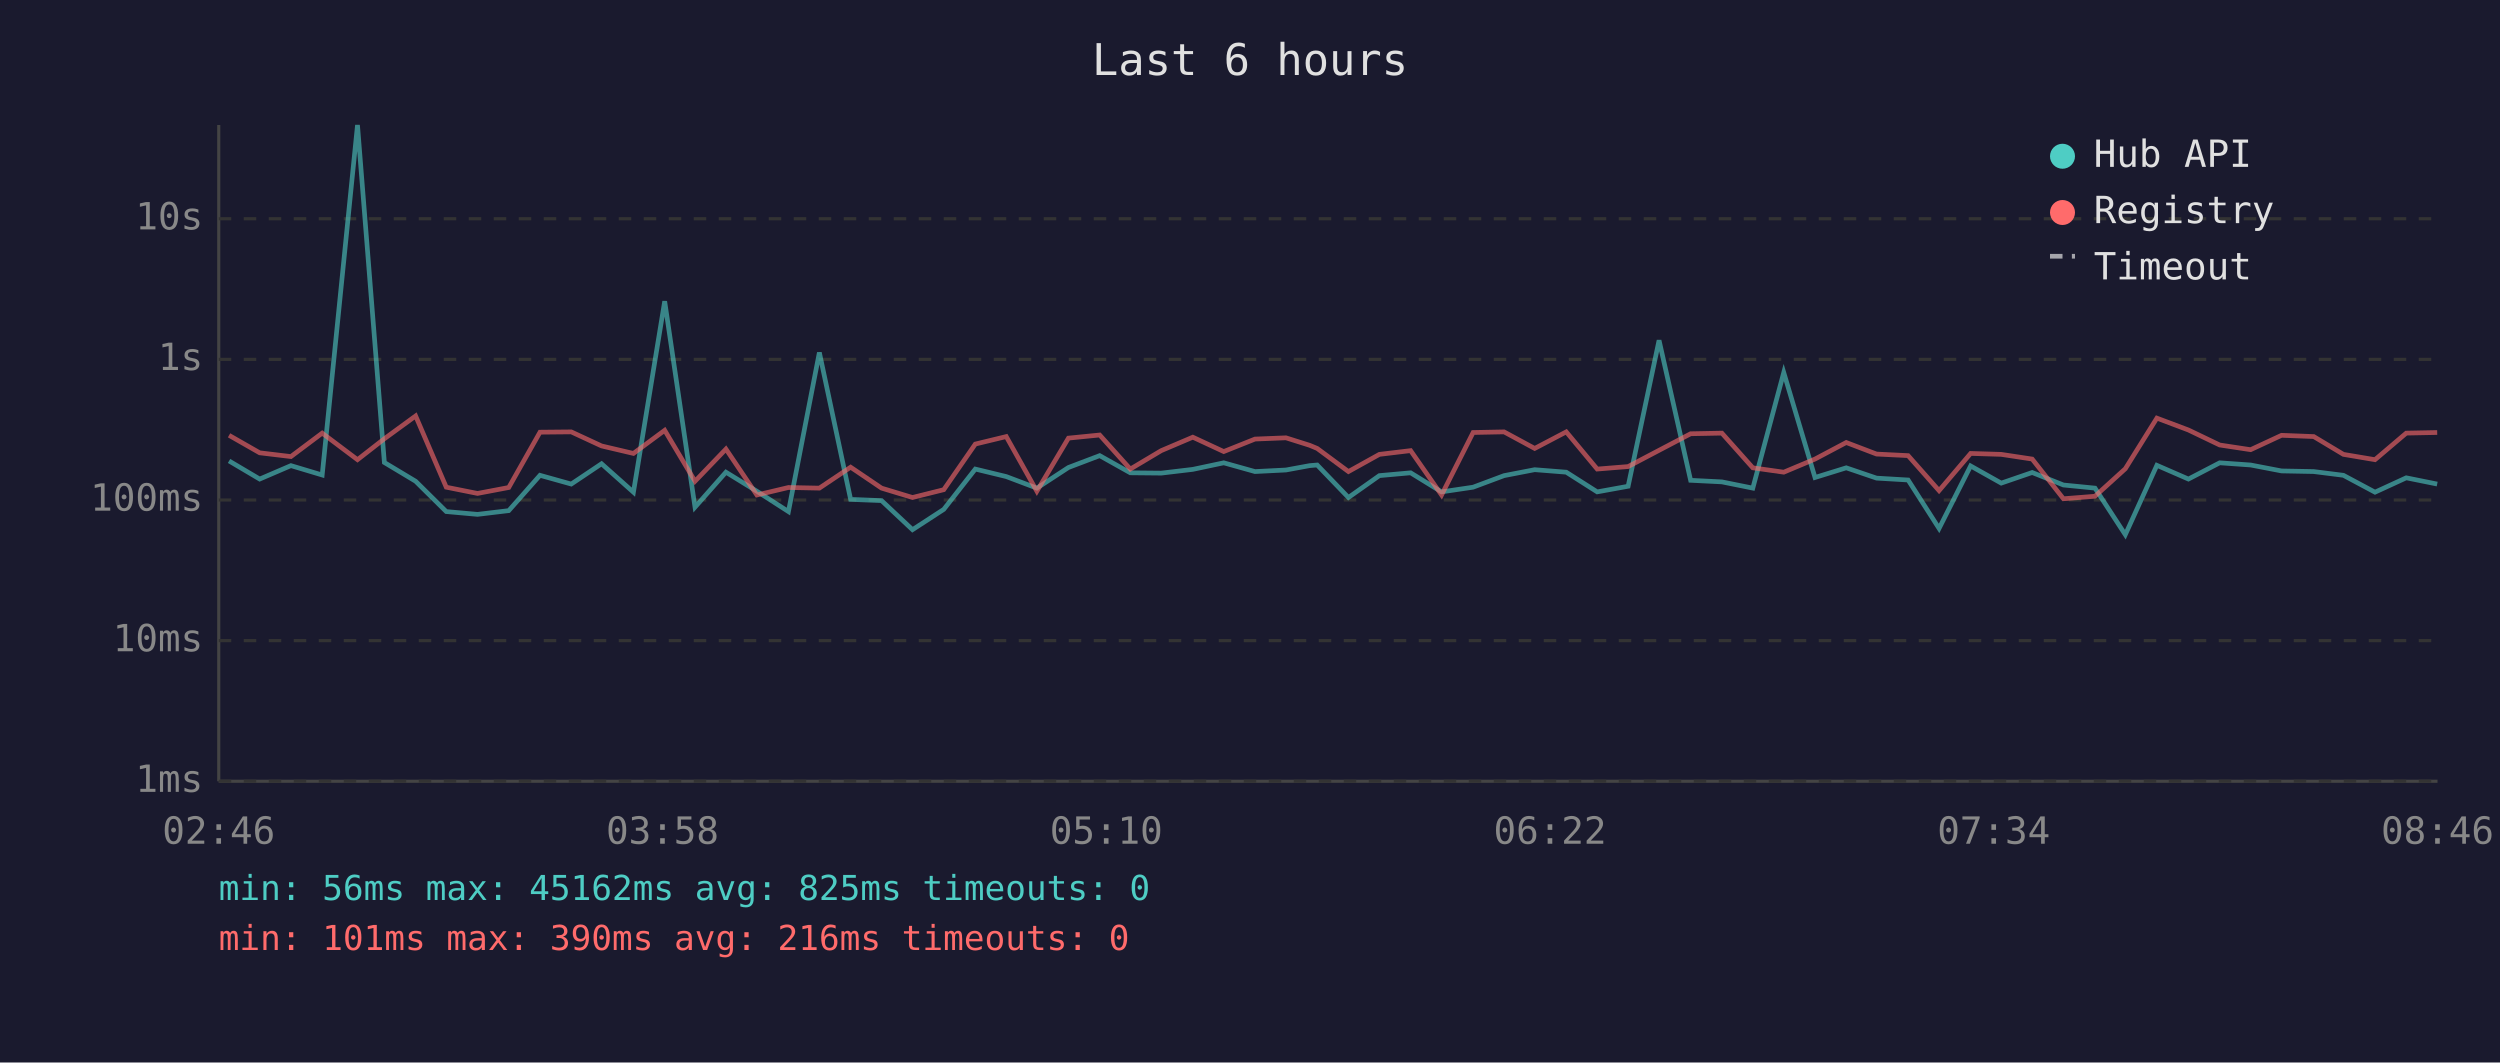
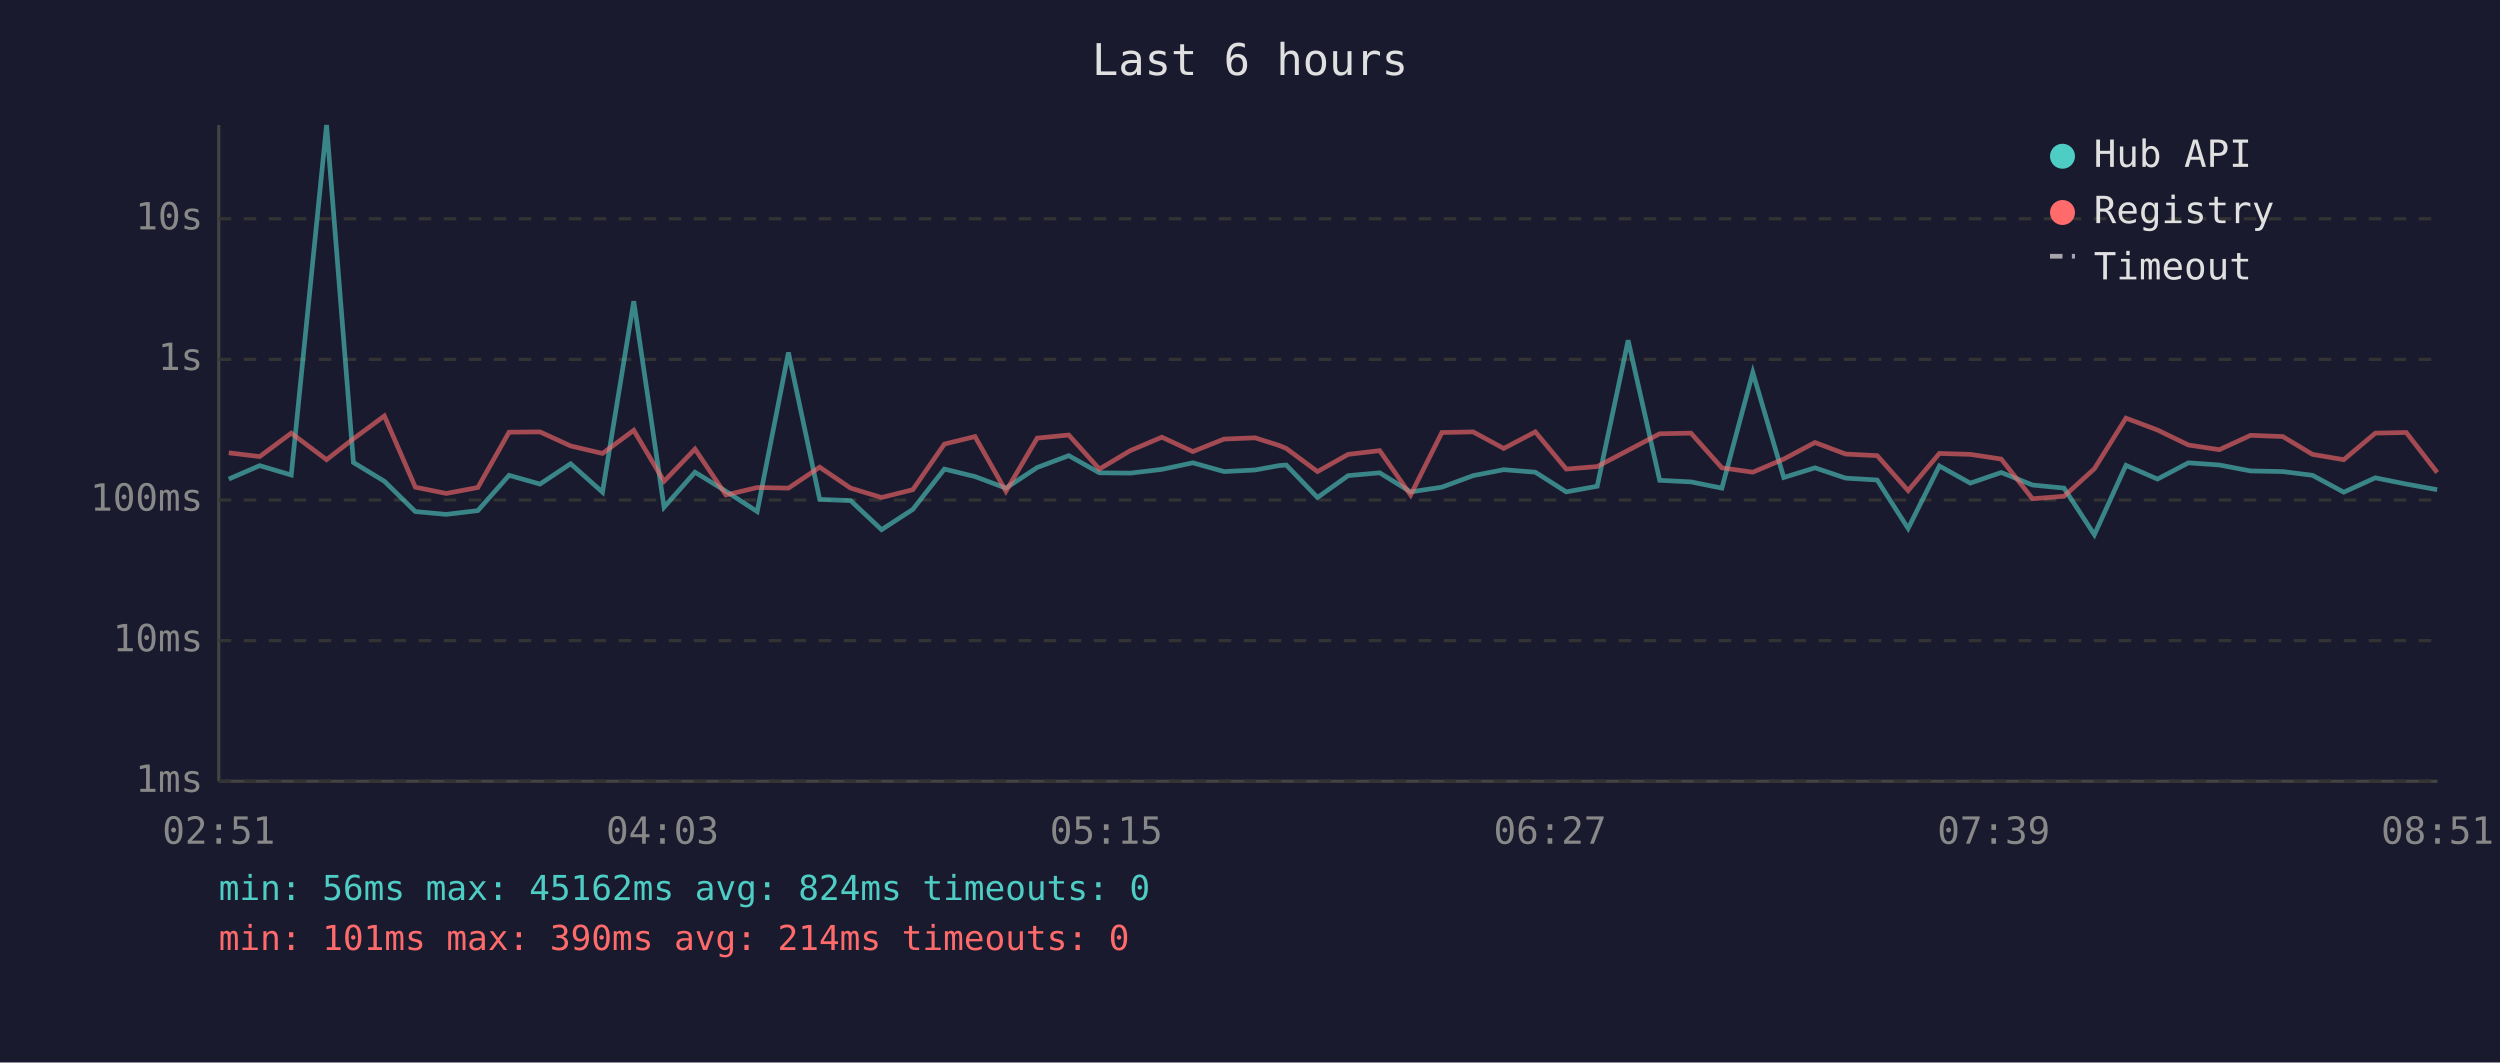
<svg xmlns="http://www.w3.org/2000/svg" viewBox="0 0 800 340" font-family="monospace" font-size="12">
  <rect width="800" height="340" fill="#1a1a2e" />
  <text x="400" y="24" fill="#e0e0e0" font-size="14" text-anchor="middle">Last 6 hours</text>
  <line x1="70" y1="40" x2="70" y2="250" stroke="#444" stroke-width="1" />
  <line x1="70" y1="250" x2="780" y2="250" stroke="#444" stroke-width="1" />
  <line x1="70" y1="250" x2="780" y2="250" stroke="#333" stroke-width="1" stroke-dasharray="4" />
  <text x="65" y="250" fill="#888" text-anchor="end" dominant-baseline="middle">1ms</text>
  <line x1="70" y1="205" x2="780" y2="205" stroke="#333" stroke-width="1" stroke-dasharray="4" />
  <text x="65" y="205" fill="#888" text-anchor="end" dominant-baseline="middle">10ms</text>
  <line x1="70" y1="160" x2="780" y2="160" stroke="#333" stroke-width="1" stroke-dasharray="4" />
  <text x="65" y="160" fill="#888" text-anchor="end" dominant-baseline="middle">100ms</text>
  <line x1="70" y1="115" x2="780" y2="115" stroke="#333" stroke-width="1" stroke-dasharray="4" />
  <text x="65" y="115" fill="#888" text-anchor="end" dominant-baseline="middle">1s</text>
  <line x1="70" y1="70" x2="780" y2="70" stroke="#333" stroke-width="1" stroke-dasharray="4" />
  <text x="65" y="70" fill="#888" text-anchor="end" dominant-baseline="middle">10s</text>
-   <text x="70" y="270" fill="#888" text-anchor="middle">02:46</text>
-   <text x="212" y="270" fill="#888" text-anchor="middle">03:58</text>
-   <text x="354" y="270" fill="#888" text-anchor="middle">05:10</text>
-   <text x="496" y="270" fill="#888" text-anchor="middle">06:22</text>
-   <text x="638" y="270" fill="#888" text-anchor="middle">07:34</text>
-   <text x="780" y="270" fill="#888" text-anchor="middle">08:46</text>
-   <polyline points="73.3,147.5 83.1,153.3 93.1,149.0 103.1,152.0 114.4,40.0 123.0,148.0 133.0,154.0 142.8,163.7 152.8,164.6 162.8,163.4 172.8,152.1 182.8,154.9 192.5,148.4 202.7,157.5 212.7,96.4 222.4,162.3 232.3,151.1 242.2,157.2 252.3,163.7 262.2,112.8 272.2,159.8 282.1,160.2 292.0,169.5 302.0,163.0 312.1,150.1 322.0,152.5 331.8,156.2 341.9,149.6 351.9,145.8 361.7,151.3 371.6,151.4 381.7,150.2 391.6,148.1 401.6,150.9 411.5,150.4 419.1,149.0 421.5,148.8 431.5,159.2 441.4,152.2 451.4,151.3 461.3,157.4 471.4,155.9 481.3,152.2 491.1,150.3 501.2,151.1 511.1,157.4 521.0,155.6 530.9,108.9 541.0,153.7 551.0,154.2 560.9,156.2 570.8,119.2 580.8,152.8 590.8,149.7 600.5,153.0 610.6,153.6 620.5,169.1 630.6,149.1 640.4,154.6 650.3,151.2 660.3,155.2 670.4,156.2 680.1,171.1 690.2,148.9 700.3,153.3 710.3,148.1 720.2,148.8 730.1,150.7 740.4,150.9 749.9,152.1 760.0,157.5 770.0,152.9 779.9,154.9" fill="none" stroke="#4ecdc4" stroke-width="1.5" opacity="0.6" />
-   <polyline points="73.3,139.3 83.1,144.9 93.1,146.1 103.1,138.6 114.4,147.1 123.0,140.4 133.0,133.1 142.8,155.9 152.8,157.9 162.8,156.0 172.8,138.3 182.8,138.2 192.5,142.7 202.7,145.1 212.7,137.7 222.4,154.0 232.3,143.7 242.2,158.4 252.3,156.0 262.2,156.2 272.2,149.5 282.1,156.2 292.0,159.2 302.0,156.7 312.1,142.1 322.0,139.7 331.8,157.2 341.9,140.2 351.9,139.2 361.7,150.1 371.6,144.2 381.7,139.9 391.6,144.5 401.6,140.5 411.5,140.1 419.1,142.5 421.5,143.5 431.5,150.9 441.4,145.4 451.4,144.2 461.3,158.4 471.4,138.4 481.3,138.2 491.1,143.5 501.2,138.2 511.1,150.1 521.0,149.3 530.9,144.1 541.0,138.8 551.0,138.6 560.9,149.7 570.8,151.1 580.8,146.9 590.8,141.6 600.5,145.3 610.6,145.8 620.5,157.0 630.6,145.1 640.4,145.4 650.3,146.9 660.3,159.6 670.4,158.8 680.1,150.0 690.2,133.8 700.3,137.6 710.3,142.4 720.2,143.9 730.1,139.3 740.4,139.7 749.9,145.4 760.0,147.1 770.0,138.6 779.9,138.4" fill="none" stroke="#ff6b6b" stroke-width="1.5" opacity="0.6" />
+   <text x="70" y="270" fill="#888" text-anchor="middle">02:51</text>
+   <text x="212" y="270" fill="#888" text-anchor="middle">04:03</text>
+   <text x="354" y="270" fill="#888" text-anchor="middle">05:15</text>
+   <text x="496" y="270" fill="#888" text-anchor="middle">06:27</text>
+   <text x="638" y="270" fill="#888" text-anchor="middle">07:39</text>
+   <text x="780" y="270" fill="#888" text-anchor="middle">08:51</text>
+   <polyline points="73.2,153.3 83.1,149.0 93.2,152.0 104.5,40.0 113.1,148.0 123.0,154.0 132.9,163.7 142.8,164.6 152.9,163.4 162.9,152.1 172.8,154.9 182.6,148.4 192.8,157.5 202.8,96.4 212.5,162.3 222.4,151.1 232.3,157.2 242.3,163.7 252.3,112.8 262.3,159.8 272.2,160.2 282.1,169.5 292.1,163.0 302.2,150.1 312.0,152.5 321.9,156.2 331.9,149.6 342.0,145.8 351.8,151.3 361.7,151.4 371.8,150.2 381.7,148.1 391.7,150.9 401.6,150.4 409.2,149.0 411.6,148.8 421.6,159.2 431.4,152.2 441.5,151.3 451.4,157.4 461.4,155.9 471.4,152.2 481.2,150.3 491.3,151.1 501.2,157.4 511.1,155.6 521.0,108.9 531.1,153.7 541.1,154.2 551.0,156.2 560.9,119.2 570.8,152.8 580.8,149.7 590.6,153.0 600.7,153.6 610.6,169.1 620.6,149.1 630.5,154.6 640.4,151.2 650.4,155.2 660.5,156.2 670.2,171.1 680.3,148.9 690.4,153.3 700.3,148.1 710.2,148.8 720.2,150.7 730.5,150.9 740.0,152.1 750.0,157.5 760.1,152.9 770.0,154.9 779.9,156.7" fill="none" stroke="#4ecdc4" stroke-width="1.5" opacity="0.6" />
+   <polyline points="73.2,144.9 83.1,146.1 93.2,138.6 104.5,147.1 113.1,140.4 123.0,133.1 132.9,155.9 142.8,157.9 152.9,156.0 162.9,138.3 172.8,138.2 182.6,142.7 192.8,145.1 202.8,137.7 212.5,154.0 222.4,143.7 232.3,158.4 242.3,156.0 252.3,156.2 262.3,149.5 272.2,156.2 282.1,159.2 292.1,156.7 302.2,142.1 312.0,139.7 321.9,157.2 331.9,140.2 342.0,139.2 351.8,150.1 361.7,144.2 371.8,139.9 381.7,144.5 391.7,140.5 401.6,140.1 409.2,142.5 411.6,143.5 421.6,150.9 431.4,145.4 441.5,144.2 451.4,158.4 461.4,138.4 471.4,138.2 481.2,143.5 491.3,138.2 501.2,150.1 511.1,149.3 521.0,144.1 531.1,138.8 541.1,138.6 551.0,149.7 560.9,151.1 570.8,146.9 580.8,141.6 590.6,145.3 600.7,145.8 610.6,157.0 620.6,145.1 630.5,145.4 640.4,146.9 650.4,159.6 660.5,158.8 670.2,150.0 680.3,133.8 690.4,137.6 700.3,142.4 710.2,143.9 720.2,139.3 730.5,139.7 740.0,145.4 750.0,147.1 760.1,138.6 770.0,138.4 779.9,151.2" fill="none" stroke="#ff6b6b" stroke-width="1.5" opacity="0.6" />
  <circle cx="660" cy="50" r="4" fill="#4ecdc4" />
  <text x="670" y="50" fill="#e0e0e0" dominant-baseline="middle">Hub API</text>
  <circle cx="660" cy="68" r="4" fill="#ff6b6b" />
  <text x="670" y="68" fill="#e0e0e0" dominant-baseline="middle">Registry</text>
  <line x1="656" y1="82" x2="664" y2="82" stroke="#e0e0e0" stroke-width="1.5" stroke-dasharray="4,3" opacity="0.7" />
  <text x="670" y="86" fill="#e0e0e0" dominant-baseline="middle">Timeout</text>
-   <text x="70" y="288" fill="#4ecdc4" font-size="11">min: 56ms  max: 45162ms  avg: 825ms  timeouts: 0</text>
-   <text x="70" y="304" fill="#ff6b6b" font-size="11">min: 101ms  max: 390ms  avg: 216ms  timeouts: 0</text>
+   <text x="70" y="288" fill="#4ecdc4" font-size="11">min: 56ms  max: 45162ms  avg: 824ms  timeouts: 0</text>
+   <text x="70" y="304" fill="#ff6b6b" font-size="11">min: 101ms  max: 390ms  avg: 214ms  timeouts: 0</text>
</svg>
